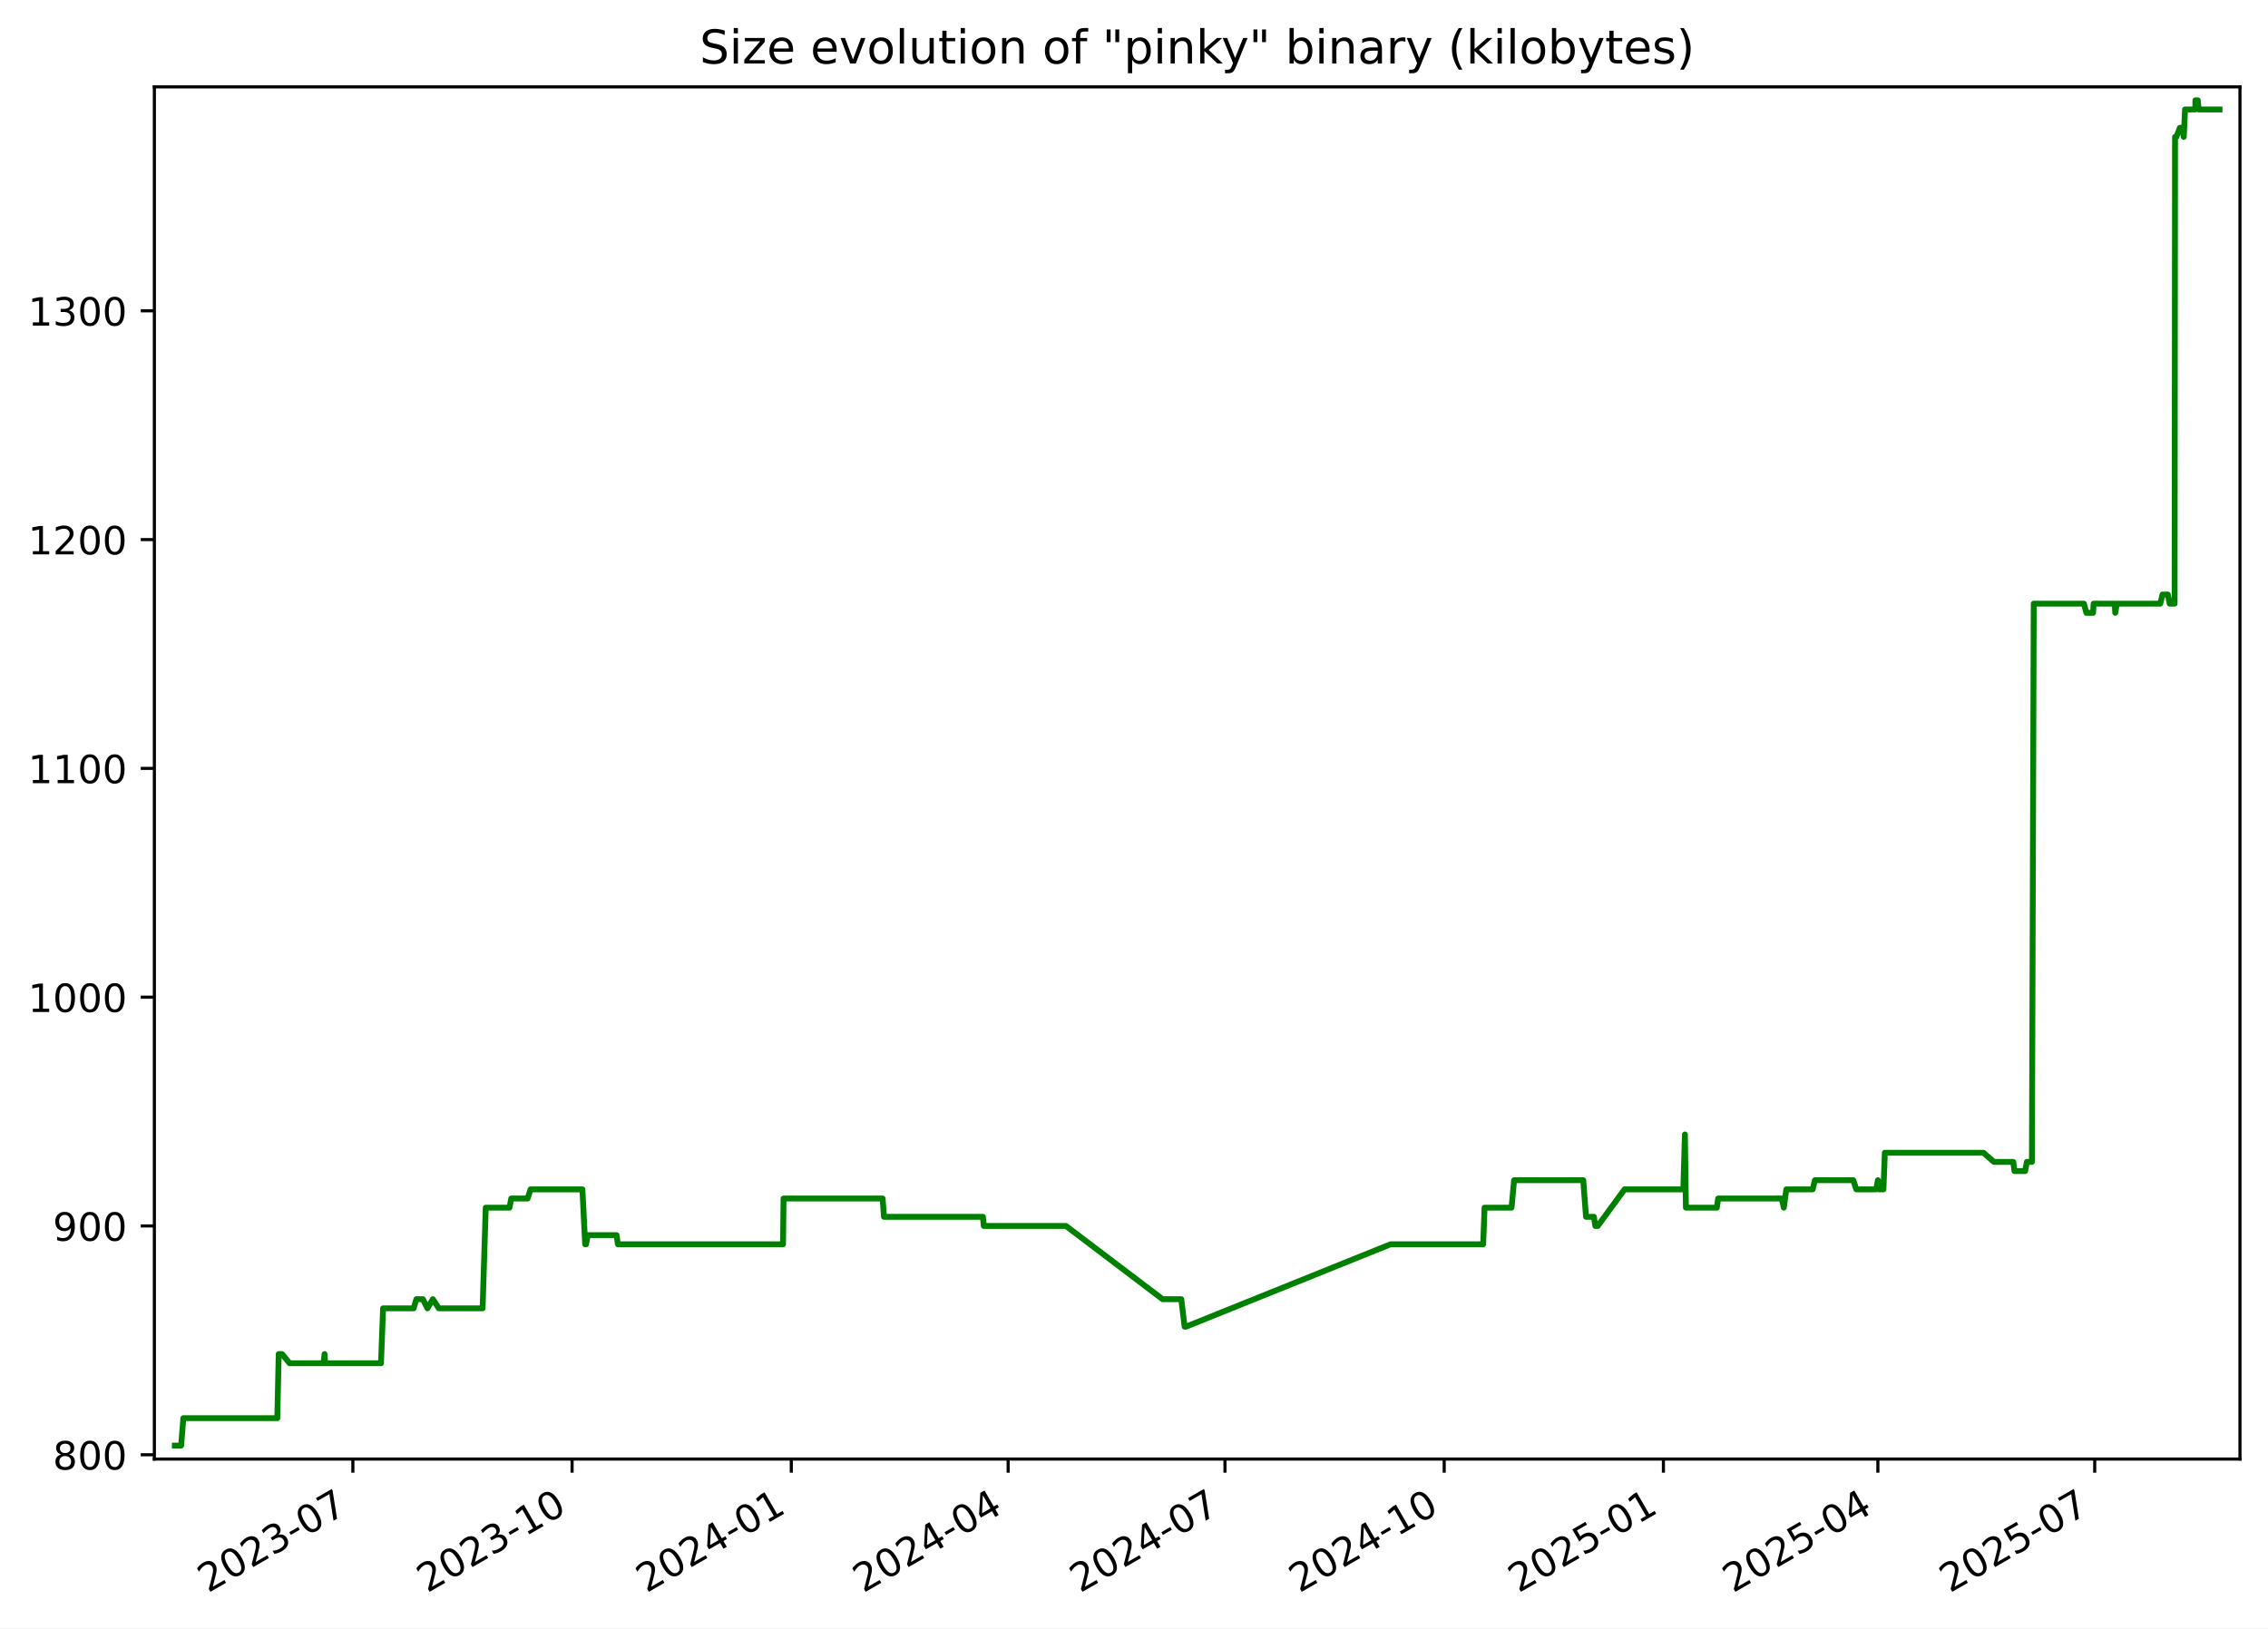
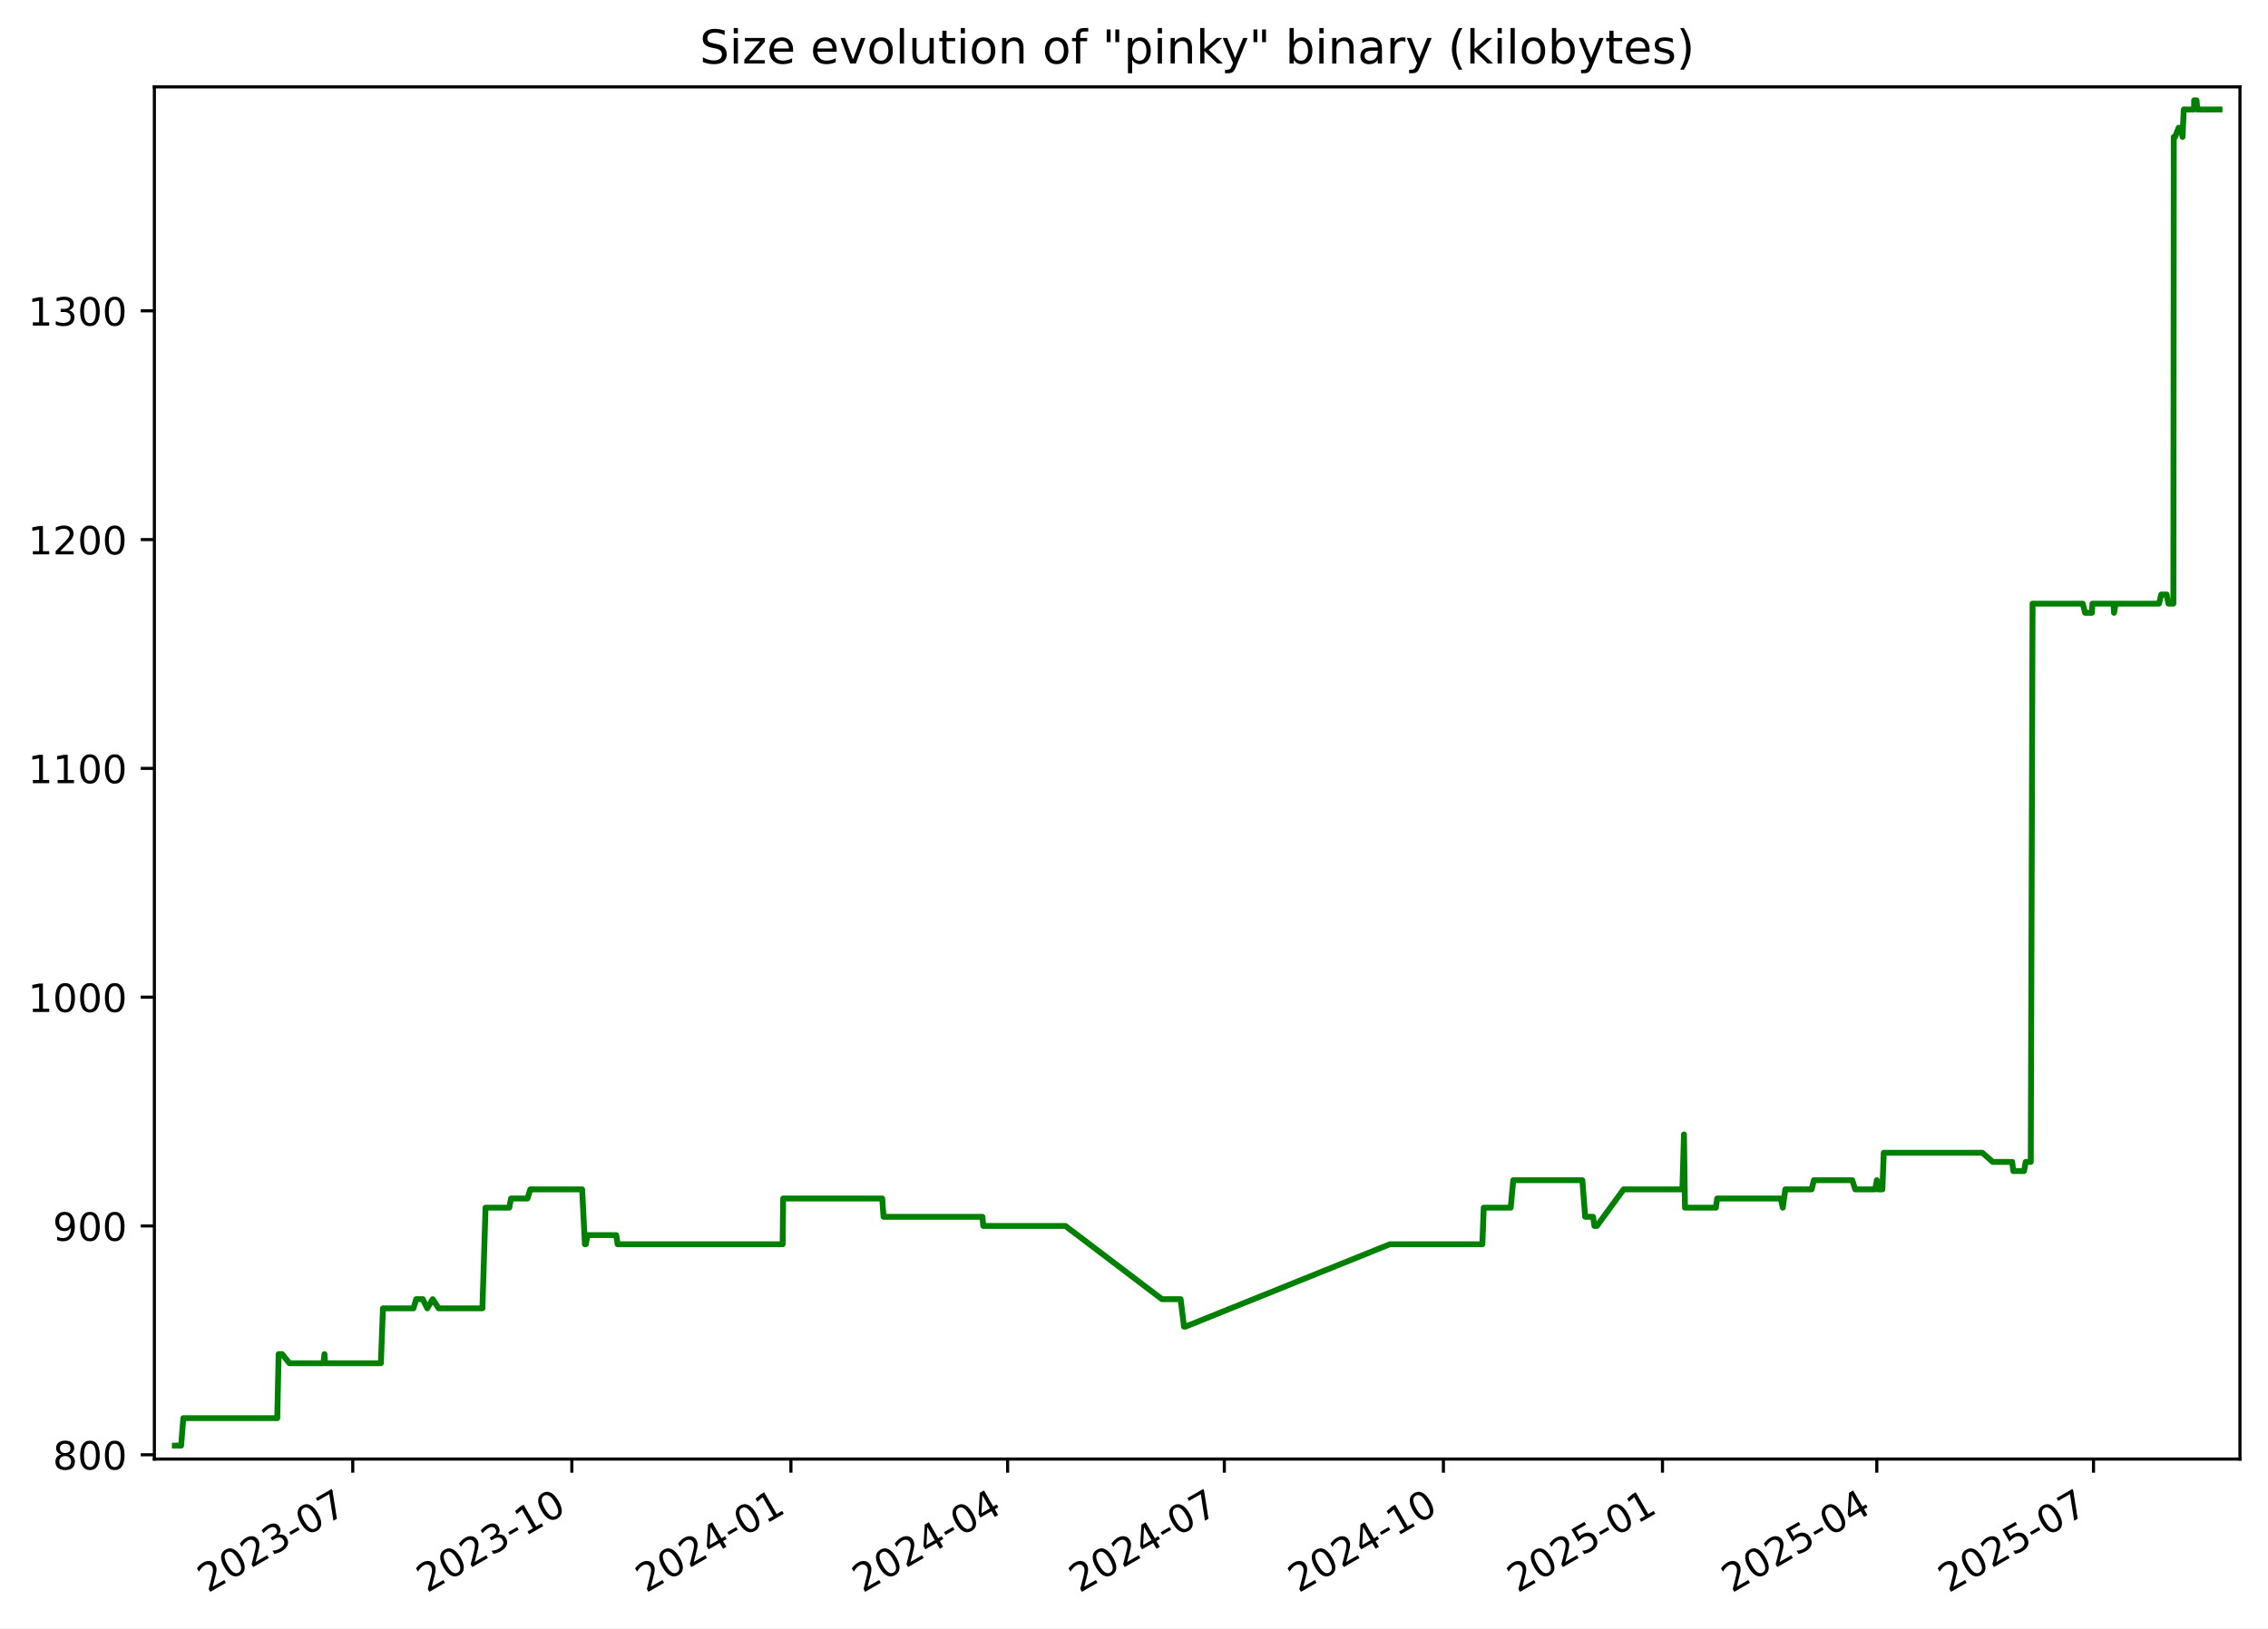
<svg xmlns="http://www.w3.org/2000/svg" xmlns:xlink="http://www.w3.org/1999/xlink" width="582.53pt" height="418.303pt" viewBox="0 0 582.53 418.303" version="1.1">
  <defs>
    <style type="text/css">*{stroke-linejoin: round; stroke-linecap: butt}</style>
  </defs>
  <g id="figure_1">
    <g id="patch_1">
      <path d="M -0 418.303  L 582.53 418.303  L 582.53 0  L -0 0  z " style="fill: #ffffff" />
    </g>
    <g id="axes_1">
      <g id="patch_2">
        <path d="M 39.65 374.83  L 575.33 374.83  L 575.33 22.318  L 39.65 22.318  z " style="fill: #ffffff" />
      </g>
      <g id="matplotlib.axis_1">
        <g id="xtick_1">
          <g id="line2d_1">
            <defs>
-               <path id="m5d01f2a202" d="M 0 0  L 0 3.5  " style="stroke: #000000; stroke-width: 0.8" />
+               <path id="mfd14430dc8" d="M 0 0  L 0 3.5  " style="stroke: #000000; stroke-width: 0.8" />
            </defs>
            <g>
-               <use xlink:href="#m5d01f2a202" x="90.632" y="374.83" style="stroke: #000000; stroke-width: 0.8" />
+               <use xlink:href="#mfd14430dc8" x="90.604" y="374.83" style="stroke: #000000; stroke-width: 0.8" />
            </g>
          </g>
          <g id="text_1">
-             <g transform="translate(53.4076 409.302) rotate(-30) scale(0.1 -0.1)">
+             <g transform="translate(53.3791 409.302) rotate(-30) scale(0.1 -0.1)">
              <defs>
                <path id="DejaVuSans-32" d="M 1228 531  L 3431 531  L 3431 0  L 469 0  L 469 531  Q 828 903 1448 1529  Q 2069 2156 2228 2338  Q 2531 2678 2651 2914  Q 2772 3150 2772 3378  Q 2772 3750 2511 3984  Q 2250 4219 1831 4219  Q 1534 4219 1204 4116  Q 875 4013 500 3803  L 500 4441  Q 881 4594 1212 4672  Q 1544 4750 1819 4750  Q 2544 4750 2975 4387  Q 3406 4025 3406 3419  Q 3406 3131 3298 2873  Q 3191 2616 2906 2266  Q 2828 2175 2409 1742  Q 1991 1309 1228 531  z " transform="scale(0.015625)" />
                <path id="DejaVuSans-30" d="M 2034 4250  Q 1547 4250 1301 3770  Q 1056 3291 1056 2328  Q 1056 1369 1301 889  Q 1547 409 2034 409  Q 2525 409 2770 889  Q 3016 1369 3016 2328  Q 3016 3291 2770 3770  Q 2525 4250 2034 4250  z M 2034 4750  Q 2819 4750 3233 4129  Q 3647 3509 3647 2328  Q 3647 1150 3233 529  Q 2819 -91 2034 -91  Q 1250 -91 836 529  Q 422 1150 422 2328  Q 422 3509 836 4129  Q 1250 4750 2034 4750  z " transform="scale(0.015625)" />
                <path id="DejaVuSans-33" d="M 2597 2516  Q 3050 2419 3304 2112  Q 3559 1806 3559 1356  Q 3559 666 3084 287  Q 2609 -91 1734 -91  Q 1441 -91 1130 -33  Q 819 25 488 141  L 488 750  Q 750 597 1062 519  Q 1375 441 1716 441  Q 2309 441 2620 675  Q 2931 909 2931 1356  Q 2931 1769 2642 2001  Q 2353 2234 1838 2234  L 1294 2234  L 1294 2753  L 1863 2753  Q 2328 2753 2575 2939  Q 2822 3125 2822 3475  Q 2822 3834 2567 4026  Q 2313 4219 1838 4219  Q 1578 4219 1281 4162  Q 984 4106 628 3988  L 628 4550  Q 988 4650 1302 4700  Q 1616 4750 1894 4750  Q 2613 4750 3031 4423  Q 3450 4097 3450 3541  Q 3450 3153 3228 2886  Q 3006 2619 2597 2516  z " transform="scale(0.015625)" />
                <path id="DejaVuSans-2d" d="M 313 2009  L 1997 2009  L 1997 1497  L 313 1497  L 313 2009  z " transform="scale(0.015625)" />
                <path id="DejaVuSans-37" d="M 525 4666  L 3525 4666  L 3525 4397  L 1831 0  L 1172 0  L 2766 4134  L 525 4134  L 525 4666  z " transform="scale(0.015625)" />
              </defs>
              <use xlink:href="#DejaVuSans-32" />
              <use xlink:href="#DejaVuSans-30" x="63.623" />
              <use xlink:href="#DejaVuSans-32" x="127.246" />
              <use xlink:href="#DejaVuSans-33" x="190.869" />
              <use xlink:href="#DejaVuSans-2d" x="254.492" />
              <use xlink:href="#DejaVuSans-30" x="290.576" />
              <use xlink:href="#DejaVuSans-37" x="354.199" />
            </g>
          </g>
        </g>
        <g id="xtick_2">
          <g id="line2d_2">
            <g>
-               <use xlink:href="#m5d01f2a202" x="146.938" y="374.83" style="stroke: #000000; stroke-width: 0.8" />
+               <use xlink:href="#mfd14430dc8" x="146.875" y="374.83" style="stroke: #000000; stroke-width: 0.8" />
            </g>
          </g>
          <g id="text_2">
-             <g transform="translate(109.7136 409.302) rotate(-30) scale(0.1 -0.1)">
+             <g transform="translate(109.6501 409.302) rotate(-30) scale(0.1 -0.1)">
              <defs>
                <path id="DejaVuSans-31" d="M 794 531  L 1825 531  L 1825 4091  L 703 3866  L 703 4441  L 1819 4666  L 2450 4666  L 2450 531  L 3481 531  L 3481 0  L 794 0  L 794 531  z " transform="scale(0.015625)" />
              </defs>
              <use xlink:href="#DejaVuSans-32" />
              <use xlink:href="#DejaVuSans-30" x="63.623" />
              <use xlink:href="#DejaVuSans-32" x="127.246" />
              <use xlink:href="#DejaVuSans-33" x="190.869" />
              <use xlink:href="#DejaVuSans-2d" x="254.492" />
              <use xlink:href="#DejaVuSans-31" x="290.576" />
              <use xlink:href="#DejaVuSans-30" x="354.199" />
            </g>
          </g>
        </g>
        <g id="xtick_3">
          <g id="line2d_3">
            <g>
-               <use xlink:href="#m5d01f2a202" x="203.244" y="374.83" style="stroke: #000000; stroke-width: 0.8" />
+               <use xlink:href="#mfd14430dc8" x="203.146" y="374.83" style="stroke: #000000; stroke-width: 0.8" />
            </g>
          </g>
          <g id="text_3">
-             <g transform="translate(166.0197 409.302) rotate(-30) scale(0.1 -0.1)">
+             <g transform="translate(165.921 409.302) rotate(-30) scale(0.1 -0.1)">
              <defs>
                <path id="DejaVuSans-34" d="M 2419 4116  L 825 1625  L 2419 1625  L 2419 4116  z M 2253 4666  L 3047 4666  L 3047 1625  L 3713 1625  L 3713 1100  L 3047 1100  L 3047 0  L 2419 0  L 2419 1100  L 313 1100  L 313 1709  L 2253 4666  z " transform="scale(0.015625)" />
              </defs>
              <use xlink:href="#DejaVuSans-32" />
              <use xlink:href="#DejaVuSans-30" x="63.623" />
              <use xlink:href="#DejaVuSans-32" x="127.246" />
              <use xlink:href="#DejaVuSans-34" x="190.869" />
              <use xlink:href="#DejaVuSans-2d" x="254.492" />
              <use xlink:href="#DejaVuSans-30" x="290.576" />
              <use xlink:href="#DejaVuSans-31" x="354.199" />
            </g>
          </g>
        </g>
        <g id="xtick_4">
          <g id="line2d_4">
            <g>
-               <use xlink:href="#m5d01f2a202" x="258.939" y="374.83" style="stroke: #000000; stroke-width: 0.8" />
+               <use xlink:href="#mfd14430dc8" x="258.805" y="374.83" style="stroke: #000000; stroke-width: 0.8" />
            </g>
          </g>
          <g id="text_4">
-             <g transform="translate(221.7137 409.302) rotate(-30) scale(0.1 -0.1)">
+             <g transform="translate(221.5803 409.302) rotate(-30) scale(0.1 -0.1)">
              <use xlink:href="#DejaVuSans-32" />
              <use xlink:href="#DejaVuSans-30" x="63.623" />
              <use xlink:href="#DejaVuSans-32" x="127.246" />
              <use xlink:href="#DejaVuSans-34" x="190.869" />
              <use xlink:href="#DejaVuSans-2d" x="254.492" />
              <use xlink:href="#DejaVuSans-30" x="290.576" />
              <use xlink:href="#DejaVuSans-34" x="354.199" />
            </g>
          </g>
        </g>
        <g id="xtick_5">
          <g id="line2d_5">
            <g>
-               <use xlink:href="#m5d01f2a202" x="314.633" y="374.83" style="stroke: #000000; stroke-width: 0.8" />
+               <use xlink:href="#mfd14430dc8" x="314.464" y="374.83" style="stroke: #000000; stroke-width: 0.8" />
            </g>
          </g>
          <g id="text_5">
-             <g transform="translate(277.4077 409.302) rotate(-30) scale(0.1 -0.1)">
+             <g transform="translate(277.2397 409.302) rotate(-30) scale(0.1 -0.1)">
              <use xlink:href="#DejaVuSans-32" />
              <use xlink:href="#DejaVuSans-30" x="63.623" />
              <use xlink:href="#DejaVuSans-32" x="127.246" />
              <use xlink:href="#DejaVuSans-34" x="190.869" />
              <use xlink:href="#DejaVuSans-2d" x="254.492" />
              <use xlink:href="#DejaVuSans-30" x="290.576" />
              <use xlink:href="#DejaVuSans-37" x="354.199" />
            </g>
          </g>
        </g>
        <g id="xtick_6">
          <g id="line2d_6">
            <g>
-               <use xlink:href="#m5d01f2a202" x="370.939" y="374.83" style="stroke: #000000; stroke-width: 0.8" />
+               <use xlink:href="#mfd14430dc8" x="370.735" y="374.83" style="stroke: #000000; stroke-width: 0.8" />
            </g>
          </g>
          <g id="text_6">
-             <g transform="translate(333.7138 409.302) rotate(-30) scale(0.1 -0.1)">
+             <g transform="translate(333.5106 409.302) rotate(-30) scale(0.1 -0.1)">
              <use xlink:href="#DejaVuSans-32" />
              <use xlink:href="#DejaVuSans-30" x="63.623" />
              <use xlink:href="#DejaVuSans-32" x="127.246" />
              <use xlink:href="#DejaVuSans-34" x="190.869" />
              <use xlink:href="#DejaVuSans-2d" x="254.492" />
              <use xlink:href="#DejaVuSans-31" x="290.576" />
              <use xlink:href="#DejaVuSans-30" x="354.199" />
            </g>
          </g>
        </g>
        <g id="xtick_7">
          <g id="line2d_7">
            <g>
-               <use xlink:href="#m5d01f2a202" x="427.245" y="374.83" style="stroke: #000000; stroke-width: 0.8" />
+               <use xlink:href="#mfd14430dc8" x="427.006" y="374.83" style="stroke: #000000; stroke-width: 0.8" />
            </g>
          </g>
          <g id="text_7">
-             <g transform="translate(390.0198 409.302) rotate(-30) scale(0.1 -0.1)">
+             <g transform="translate(389.7816 409.302) rotate(-30) scale(0.1 -0.1)">
              <defs>
                <path id="DejaVuSans-35" d="M 691 4666  L 3169 4666  L 3169 4134  L 1269 4134  L 1269 2991  Q 1406 3038 1543 3061  Q 1681 3084 1819 3084  Q 2600 3084 3056 2656  Q 3513 2228 3513 1497  Q 3513 744 3044 326  Q 2575 -91 1722 -91  Q 1428 -91 1123 -41  Q 819 9 494 109  L 494 744  Q 775 591 1075 516  Q 1375 441 1709 441  Q 2250 441 2565 725  Q 2881 1009 2881 1497  Q 2881 1984 2565 2268  Q 2250 2553 1709 2553  Q 1456 2553 1204 2497  Q 953 2441 691 2322  L 691 4666  z " transform="scale(0.015625)" />
              </defs>
              <use xlink:href="#DejaVuSans-32" />
              <use xlink:href="#DejaVuSans-30" x="63.623" />
              <use xlink:href="#DejaVuSans-32" x="127.246" />
              <use xlink:href="#DejaVuSans-35" x="190.869" />
              <use xlink:href="#DejaVuSans-2d" x="254.492" />
              <use xlink:href="#DejaVuSans-30" x="290.576" />
              <use xlink:href="#DejaVuSans-31" x="354.199" />
            </g>
          </g>
        </g>
        <g id="xtick_8">
          <g id="line2d_8">
            <g>
-               <use xlink:href="#m5d01f2a202" x="482.327" y="374.83" style="stroke: #000000; stroke-width: 0.8" />
+               <use xlink:href="#mfd14430dc8" x="482.054" y="374.83" style="stroke: #000000; stroke-width: 0.8" />
            </g>
          </g>
          <g id="text_8">
-             <g transform="translate(445.1018 409.302) rotate(-30) scale(0.1 -0.1)">
+             <g transform="translate(444.8292 409.302) rotate(-30) scale(0.1 -0.1)">
              <use xlink:href="#DejaVuSans-32" />
              <use xlink:href="#DejaVuSans-30" x="63.623" />
              <use xlink:href="#DejaVuSans-32" x="127.246" />
              <use xlink:href="#DejaVuSans-35" x="190.869" />
              <use xlink:href="#DejaVuSans-2d" x="254.492" />
              <use xlink:href="#DejaVuSans-30" x="290.576" />
              <use xlink:href="#DejaVuSans-34" x="354.199" />
            </g>
          </g>
        </g>
        <g id="xtick_9">
          <g id="line2d_9">
            <g>
-               <use xlink:href="#m5d01f2a202" x="538.021" y="374.83" style="stroke: #000000; stroke-width: 0.8" />
+               <use xlink:href="#mfd14430dc8" x="537.713" y="374.83" style="stroke: #000000; stroke-width: 0.8" />
            </g>
          </g>
          <g id="text_9">
-             <g transform="translate(500.7958 409.302) rotate(-30) scale(0.1 -0.1)">
+             <g transform="translate(500.4886 409.302) rotate(-30) scale(0.1 -0.1)">
              <use xlink:href="#DejaVuSans-32" />
              <use xlink:href="#DejaVuSans-30" x="63.623" />
              <use xlink:href="#DejaVuSans-32" x="127.246" />
              <use xlink:href="#DejaVuSans-35" x="190.869" />
              <use xlink:href="#DejaVuSans-2d" x="254.492" />
              <use xlink:href="#DejaVuSans-30" x="290.576" />
              <use xlink:href="#DejaVuSans-37" x="354.199" />
            </g>
          </g>
        </g>
      </g>
      <g id="matplotlib.axis_2">
        <g id="ytick_1">
          <g id="line2d_10">
            <defs>
-               <path id="m6bca7068f1" d="M 0 0  L -3.5 0  " style="stroke: #000000; stroke-width: 0.8" />
+               <path id="mcfe5b9629d" d="M 0 0  L -3.5 0  " style="stroke: #000000; stroke-width: 0.8" />
            </defs>
            <g>
-               <use xlink:href="#m6bca7068f1" x="39.65" y="373.725" style="stroke: #000000; stroke-width: 0.8" />
+               <use xlink:href="#mcfe5b9629d" x="39.65" y="373.725" style="stroke: #000000; stroke-width: 0.8" />
            </g>
          </g>
          <g id="text_10">
            <g transform="translate(13.5625 377.5244) scale(0.1 -0.1)">
              <defs>
                <path id="DejaVuSans-38" d="M 2034 2216  Q 1584 2216 1326 1975  Q 1069 1734 1069 1313  Q 1069 891 1326 650  Q 1584 409 2034 409  Q 2484 409 2743 651  Q 3003 894 3003 1313  Q 3003 1734 2745 1975  Q 2488 2216 2034 2216  z M 1403 2484  Q 997 2584 770 2862  Q 544 3141 544 3541  Q 544 4100 942 4425  Q 1341 4750 2034 4750  Q 2731 4750 3128 4425  Q 3525 4100 3525 3541  Q 3525 3141 3298 2862  Q 3072 2584 2669 2484  Q 3125 2378 3379 2068  Q 3634 1759 3634 1313  Q 3634 634 3220 271  Q 2806 -91 2034 -91  Q 1263 -91 848 271  Q 434 634 434 1313  Q 434 1759 690 2068  Q 947 2378 1403 2484  z M 1172 3481  Q 1172 3119 1398 2916  Q 1625 2713 2034 2713  Q 2441 2713 2670 2916  Q 2900 3119 2900 3481  Q 2900 3844 2670 4047  Q 2441 4250 2034 4250  Q 1625 4250 1398 4047  Q 1172 3844 1172 3481  z " transform="scale(0.015625)" />
              </defs>
              <use xlink:href="#DejaVuSans-38" />
              <use xlink:href="#DejaVuSans-30" x="63.623" />
              <use xlink:href="#DejaVuSans-30" x="127.246" />
            </g>
          </g>
        </g>
        <g id="ytick_2">
          <g id="line2d_11">
            <g>
-               <use xlink:href="#m6bca7068f1" x="39.65" y="314.95" style="stroke: #000000; stroke-width: 0.8" />
+               <use xlink:href="#mcfe5b9629d" x="39.65" y="314.95" style="stroke: #000000; stroke-width: 0.8" />
            </g>
          </g>
          <g id="text_11">
            <g transform="translate(13.5625 318.7489) scale(0.1 -0.1)">
              <defs>
                <path id="DejaVuSans-39" d="M 703 97  L 703 672  Q 941 559 1184 500  Q 1428 441 1663 441  Q 2288 441 2617 861  Q 2947 1281 2994 2138  Q 2813 1869 2534 1725  Q 2256 1581 1919 1581  Q 1219 1581 811 2004  Q 403 2428 403 3163  Q 403 3881 828 4315  Q 1253 4750 1959 4750  Q 2769 4750 3195 4129  Q 3622 3509 3622 2328  Q 3622 1225 3098 567  Q 2575 -91 1691 -91  Q 1453 -91 1209 -44  Q 966 3 703 97  z M 1959 2075  Q 2384 2075 2632 2365  Q 2881 2656 2881 3163  Q 2881 3666 2632 3958  Q 2384 4250 1959 4250  Q 1534 4250 1286 3958  Q 1038 3666 1038 3163  Q 1038 2656 1286 2365  Q 1534 2075 1959 2075  z " transform="scale(0.015625)" />
              </defs>
              <use xlink:href="#DejaVuSans-39" />
              <use xlink:href="#DejaVuSans-30" x="63.623" />
              <use xlink:href="#DejaVuSans-30" x="127.246" />
            </g>
          </g>
        </g>
        <g id="ytick_3">
          <g id="line2d_12">
            <g>
-               <use xlink:href="#m6bca7068f1" x="39.65" y="256.174" style="stroke: #000000; stroke-width: 0.8" />
+               <use xlink:href="#mcfe5b9629d" x="39.65" y="256.174" style="stroke: #000000; stroke-width: 0.8" />
            </g>
          </g>
          <g id="text_12">
            <g transform="translate(7.2 259.9733) scale(0.1 -0.1)">
              <use xlink:href="#DejaVuSans-31" />
              <use xlink:href="#DejaVuSans-30" x="63.623" />
              <use xlink:href="#DejaVuSans-30" x="127.246" />
              <use xlink:href="#DejaVuSans-30" x="190.869" />
            </g>
          </g>
        </g>
        <g id="ytick_4">
          <g id="line2d_13">
            <g>
-               <use xlink:href="#m6bca7068f1" x="39.65" y="197.399" style="stroke: #000000; stroke-width: 0.8" />
+               <use xlink:href="#mcfe5b9629d" x="39.65" y="197.399" style="stroke: #000000; stroke-width: 0.8" />
            </g>
          </g>
          <g id="text_13">
            <g transform="translate(7.2 201.1978) scale(0.1 -0.1)">
              <use xlink:href="#DejaVuSans-31" />
              <use xlink:href="#DejaVuSans-31" x="63.623" />
              <use xlink:href="#DejaVuSans-30" x="127.246" />
              <use xlink:href="#DejaVuSans-30" x="190.869" />
            </g>
          </g>
        </g>
        <g id="ytick_5">
          <g id="line2d_14">
            <g>
-               <use xlink:href="#m6bca7068f1" x="39.65" y="138.623" style="stroke: #000000; stroke-width: 0.8" />
+               <use xlink:href="#mcfe5b9629d" x="39.65" y="138.623" style="stroke: #000000; stroke-width: 0.8" />
            </g>
          </g>
          <g id="text_14">
            <g transform="translate(7.2 142.4223) scale(0.1 -0.1)">
              <use xlink:href="#DejaVuSans-31" />
              <use xlink:href="#DejaVuSans-32" x="63.623" />
              <use xlink:href="#DejaVuSans-30" x="127.246" />
              <use xlink:href="#DejaVuSans-30" x="190.869" />
            </g>
          </g>
        </g>
        <g id="ytick_6">
          <g id="line2d_15">
            <g>
-               <use xlink:href="#m6bca7068f1" x="39.65" y="79.848" style="stroke: #000000; stroke-width: 0.8" />
+               <use xlink:href="#mcfe5b9629d" x="39.65" y="79.848" style="stroke: #000000; stroke-width: 0.8" />
            </g>
          </g>
          <g id="text_15">
            <g transform="translate(7.2 83.64681) scale(0.1 -0.1)">
              <use xlink:href="#DejaVuSans-31" />
              <use xlink:href="#DejaVuSans-33" x="63.623" />
              <use xlink:href="#DejaVuSans-30" x="127.246" />
              <use xlink:href="#DejaVuSans-30" x="190.869" />
            </g>
          </g>
        </g>
      </g>
      <g id="line2d_16">
-         <path d="M 44.902 371.374  L 46.522 371.374  L 47.089 364.321  L 71.227 364.321  L 71.585 347.864  L 72.46 347.864  L 74.368 350.215  L 83.099 350.215  L 83.359 347.864  L 83.514 350.215  L 97.86 350.215  L 98.393 336.109  L 106.244 336.109  L 106.939 333.758  L 108.613 333.758  L 109.786 336.109  L 111.174 333.758  L 112.711 336.109  L 123.956 336.109  L 124.762 310.248  L 130.861 310.248  L 131.31 307.897  L 135.519 307.897  L 136.267 305.546  L 149.589 305.546  L 150.298 319.652  L 150.531 319.652  L 150.961 317.301  L 158.355 317.301  L 158.714 319.652  L 201.121 319.652  L 201.253 307.897  L 226.707 307.897  L 227.05 312.599  L 252.463 312.599  L 252.68 314.95  L 273.799 314.95  L 298.605 333.758  L 303.405 333.758  L 304.267 340.811  L 304.64 340.811  L 357.159 319.652  L 380.949 319.652  L 381.305 310.248  L 388.233 310.248  L 388.895 303.195  L 406.651 303.195  L 407.37 312.599  L 409.397 312.599  L 409.76 314.95  L 410.383 314.95  L 417.257 305.546  L 432.358 305.546  L 432.766 291.439  L 433.023 310.248  L 440.966 310.248  L 441.293 307.897  L 457.638 307.897  L 458.169 310.248  L 458.812 305.546  L 465.58 305.546  L 466.156 303.195  L 476.012 303.195  L 476.786 305.546  L 481.896 305.546  L 482.337 303.195  L 482.609 305.546  L 483.758 305.546  L 484.119 296.141  L 509.453 296.141  L 512.127 298.492  L 517.113 298.492  L 517.407 300.844  L 520.152 300.844  L 520.595 298.492  L 521.894 298.492  L 522.359 155.08  L 535.249 155.08  L 535.874 157.431  L 537.6 157.431  L 537.743 155.08  L 543.169 155.08  L 543.291 157.431  L 543.712 155.08  L 554.86 155.08  L 555.438 152.729  L 556.801 152.729  L 557.275 155.08  L 558.546 155.08  L 558.655 35.178  L 558.985 35.178  L 559.898 32.827  L 560.499 32.827  L 560.896 35.178  L 561.219 28.125  L 563.863 28.125  L 563.883 25.774  L 564.503 25.774  L 564.712 28.125  L 570.078 28.125  L 570.078 28.125  " clip-path="url(#pa80f8bb0e9)" style="fill: none; stroke: #008000; stroke-width: 1.5; stroke-linecap: square" />
+         <path d="M 44.902 371.374  L 46.521 371.374  L 47.087 364.321  L 71.211 364.321  L 71.569 347.864  L 72.443 347.864  L 74.349 350.215  L 83.075 350.215  L 83.335 347.864  L 83.49 350.215  L 97.827 350.215  L 98.36 336.109  L 106.206 336.109  L 106.9 333.758  L 108.574 333.758  L 109.746 336.109  L 111.133 333.758  L 112.669 336.109  L 123.907 336.109  L 124.712 310.248  L 130.807 310.248  L 131.256 307.897  L 135.463 307.897  L 136.21 305.546  L 149.523 305.546  L 150.233 319.652  L 150.465 319.652  L 150.895 317.301  L 158.284 317.301  L 158.643 319.652  L 201.023 319.652  L 201.155 307.897  L 226.593 307.897  L 226.937 312.599  L 252.334 312.599  L 252.551 314.95  L 273.656 314.95  L 298.447 333.758  L 303.244 333.758  L 304.106 340.811  L 304.478 340.811  L 356.964 319.652  L 380.74 319.652  L 381.096 310.248  L 388.02 310.248  L 388.681 303.195  L 406.426 303.195  L 407.144 312.599  L 409.169 312.599  L 409.533 314.95  L 410.155 314.95  L 417.025 305.546  L 432.117 305.546  L 432.525 291.439  L 432.781 310.248  L 440.719 310.248  L 441.046 307.897  L 457.381 307.897  L 457.911 310.248  L 458.554 305.546  L 465.318 305.546  L 465.894 303.195  L 475.744 303.195  L 476.517 305.546  L 481.624 305.546  L 482.064 303.195  L 482.336 305.546  L 483.485 305.546  L 483.845 296.141  L 509.164 296.141  L 511.836 298.492  L 516.819 298.492  L 517.113 300.844  L 519.856 300.844  L 520.299 298.492  L 521.597 298.492  L 522.061 155.08  L 534.944 155.08  L 535.568 157.431  L 537.293 157.431  L 537.436 155.08  L 542.858 155.08  L 542.981 157.431  L 543.401 155.08  L 554.542 155.08  L 555.12 152.729  L 556.482 152.729  L 556.956 155.08  L 558.226 155.08  L 558.335 35.178  L 558.665 35.178  L 559.577 32.827  L 560.177 32.827  L 560.575 35.178  L 560.897 28.125  L 563.54 28.125  L 563.56 25.774  L 564.179 25.774  L 564.388 28.125  L 570.078 28.125  L 570.078 28.125  " clip-path="url(#p5cefdb5a33)" style="fill: none; stroke: #008000; stroke-width: 1.5; stroke-linecap: square" />
      </g>
      <g id="patch_3">
        <path d="M 39.65 374.83  L 39.65 22.318  " style="fill: none; stroke: #000000; stroke-width: 0.8; stroke-linejoin: miter; stroke-linecap: square" />
      </g>
      <g id="patch_4">
        <path d="M 575.33 374.83  L 575.33 22.318  " style="fill: none; stroke: #000000; stroke-width: 0.8; stroke-linejoin: miter; stroke-linecap: square" />
      </g>
      <g id="patch_5">
        <path d="M 39.65 374.83  L 575.33 374.83  " style="fill: none; stroke: #000000; stroke-width: 0.8; stroke-linejoin: miter; stroke-linecap: square" />
      </g>
      <g id="patch_6">
        <path d="M 39.65 22.318  L 575.33 22.318  " style="fill: none; stroke: #000000; stroke-width: 0.8; stroke-linejoin: miter; stroke-linecap: square" />
      </g>
      <g id="text_16">
        <g transform="translate(179.7078 16.31812) scale(0.12 -0.12)">
          <defs>
            <path id="DejaVuSans-53" d="M 3425 4513  L 3425 3897  Q 3066 4069 2747 4153  Q 2428 4238 2131 4238  Q 1616 4238 1336 4038  Q 1056 3838 1056 3469  Q 1056 3159 1242 3001  Q 1428 2844 1947 2747  L 2328 2669  Q 3034 2534 3370 2195  Q 3706 1856 3706 1288  Q 3706 609 3251 259  Q 2797 -91 1919 -91  Q 1588 -91 1214 -16  Q 841 59 441 206  L 441 856  Q 825 641 1194 531  Q 1563 422 1919 422  Q 2459 422 2753 634  Q 3047 847 3047 1241  Q 3047 1584 2836 1778  Q 2625 1972 2144 2069  L 1759 2144  Q 1053 2284 737 2584  Q 422 2884 422 3419  Q 422 4038 858 4394  Q 1294 4750 2059 4750  Q 2388 4750 2728 4690  Q 3069 4631 3425 4513  z " transform="scale(0.015625)" />
            <path id="DejaVuSans-69" d="M 603 3500  L 1178 3500  L 1178 0  L 603 0  L 603 3500  z M 603 4863  L 1178 4863  L 1178 4134  L 603 4134  L 603 4863  z " transform="scale(0.015625)" />
            <path id="DejaVuSans-7a" d="M 353 3500  L 3084 3500  L 3084 2975  L 922 459  L 3084 459  L 3084 0  L 275 0  L 275 525  L 2438 3041  L 353 3041  L 353 3500  z " transform="scale(0.015625)" />
            <path id="DejaVuSans-65" d="M 3597 1894  L 3597 1613  L 953 1613  Q 991 1019 1311 708  Q 1631 397 2203 397  Q 2534 397 2845 478  Q 3156 559 3463 722  L 3463 178  Q 3153 47 2828 -22  Q 2503 -91 2169 -91  Q 1331 -91 842 396  Q 353 884 353 1716  Q 353 2575 817 3079  Q 1281 3584 2069 3584  Q 2775 3584 3186 3129  Q 3597 2675 3597 1894  z M 3022 2063  Q 3016 2534 2758 2815  Q 2500 3097 2075 3097  Q 1594 3097 1305 2825  Q 1016 2553 972 2059  L 3022 2063  z " transform="scale(0.015625)" />
            <path id="DejaVuSans-20" transform="scale(0.015625)" />
            <path id="DejaVuSans-76" d="M 191 3500  L 800 3500  L 1894 563  L 2988 3500  L 3597 3500  L 2284 0  L 1503 0  L 191 3500  z " transform="scale(0.015625)" />
            <path id="DejaVuSans-6f" d="M 1959 3097  Q 1497 3097 1228 2736  Q 959 2375 959 1747  Q 959 1119 1226 758  Q 1494 397 1959 397  Q 2419 397 2687 759  Q 2956 1122 2956 1747  Q 2956 2369 2687 2733  Q 2419 3097 1959 3097  z M 1959 3584  Q 2709 3584 3137 3096  Q 3566 2609 3566 1747  Q 3566 888 3137 398  Q 2709 -91 1959 -91  Q 1206 -91 779 398  Q 353 888 353 1747  Q 353 2609 779 3096  Q 1206 3584 1959 3584  z " transform="scale(0.015625)" />
            <path id="DejaVuSans-6c" d="M 603 4863  L 1178 4863  L 1178 0  L 603 0  L 603 4863  z " transform="scale(0.015625)" />
            <path id="DejaVuSans-75" d="M 544 1381  L 544 3500  L 1119 3500  L 1119 1403  Q 1119 906 1312 657  Q 1506 409 1894 409  Q 2359 409 2629 706  Q 2900 1003 2900 1516  L 2900 3500  L 3475 3500  L 3475 0  L 2900 0  L 2900 538  Q 2691 219 2414 64  Q 2138 -91 1772 -91  Q 1169 -91 856 284  Q 544 659 544 1381  z M 1991 3584  L 1991 3584  z " transform="scale(0.015625)" />
            <path id="DejaVuSans-74" d="M 1172 4494  L 1172 3500  L 2356 3500  L 2356 3053  L 1172 3053  L 1172 1153  Q 1172 725 1289 603  Q 1406 481 1766 481  L 2356 481  L 2356 0  L 1766 0  Q 1100 0 847 248  Q 594 497 594 1153  L 594 3053  L 172 3053  L 172 3500  L 594 3500  L 594 4494  L 1172 4494  z " transform="scale(0.015625)" />
            <path id="DejaVuSans-6e" d="M 3513 2113  L 3513 0  L 2938 0  L 2938 2094  Q 2938 2591 2744 2837  Q 2550 3084 2163 3084  Q 1697 3084 1428 2787  Q 1159 2491 1159 1978  L 1159 0  L 581 0  L 581 3500  L 1159 3500  L 1159 2956  Q 1366 3272 1645 3428  Q 1925 3584 2291 3584  Q 2894 3584 3203 3211  Q 3513 2838 3513 2113  z " transform="scale(0.015625)" />
            <path id="DejaVuSans-66" d="M 2375 4863  L 2375 4384  L 1825 4384  Q 1516 4384 1395 4259  Q 1275 4134 1275 3809  L 1275 3500  L 2222 3500  L 2222 3053  L 1275 3053  L 1275 0  L 697 0  L 697 3053  L 147 3053  L 147 3500  L 697 3500  L 697 3744  Q 697 4328 969 4595  Q 1241 4863 1831 4863  L 2375 4863  z " transform="scale(0.015625)" />
            <path id="DejaVuSans-22" d="M 1147 4666  L 1147 2931  L 616 2931  L 616 4666  L 1147 4666  z M 2328 4666  L 2328 2931  L 1797 2931  L 1797 4666  L 2328 4666  z " transform="scale(0.015625)" />
            <path id="DejaVuSans-70" d="M 1159 525  L 1159 -1331  L 581 -1331  L 581 3500  L 1159 3500  L 1159 2969  Q 1341 3281 1617 3432  Q 1894 3584 2278 3584  Q 2916 3584 3314 3078  Q 3713 2572 3713 1747  Q 3713 922 3314 415  Q 2916 -91 2278 -91  Q 1894 -91 1617 61  Q 1341 213 1159 525  z M 3116 1747  Q 3116 2381 2855 2742  Q 2594 3103 2138 3103  Q 1681 3103 1420 2742  Q 1159 2381 1159 1747  Q 1159 1113 1420 752  Q 1681 391 2138 391  Q 2594 391 2855 752  Q 3116 1113 3116 1747  z " transform="scale(0.015625)" />
            <path id="DejaVuSans-6b" d="M 581 4863  L 1159 4863  L 1159 1991  L 2875 3500  L 3609 3500  L 1753 1863  L 3688 0  L 2938 0  L 1159 1709  L 1159 0  L 581 0  L 581 4863  z " transform="scale(0.015625)" />
            <path id="DejaVuSans-79" d="M 2059 -325  Q 1816 -950 1584 -1140  Q 1353 -1331 966 -1331  L 506 -1331  L 506 -850  L 844 -850  Q 1081 -850 1212 -737  Q 1344 -625 1503 -206  L 1606 56  L 191 3500  L 800 3500  L 1894 763  L 2988 3500  L 3597 3500  L 2059 -325  z " transform="scale(0.015625)" />
            <path id="DejaVuSans-62" d="M 3116 1747  Q 3116 2381 2855 2742  Q 2594 3103 2138 3103  Q 1681 3103 1420 2742  Q 1159 2381 1159 1747  Q 1159 1113 1420 752  Q 1681 391 2138 391  Q 2594 391 2855 752  Q 3116 1113 3116 1747  z M 1159 2969  Q 1341 3281 1617 3432  Q 1894 3584 2278 3584  Q 2916 3584 3314 3078  Q 3713 2572 3713 1747  Q 3713 922 3314 415  Q 2916 -91 2278 -91  Q 1894 -91 1617 61  Q 1341 213 1159 525  L 1159 0  L 581 0  L 581 4863  L 1159 4863  L 1159 2969  z " transform="scale(0.015625)" />
            <path id="DejaVuSans-61" d="M 2194 1759  Q 1497 1759 1228 1600  Q 959 1441 959 1056  Q 959 750 1161 570  Q 1363 391 1709 391  Q 2188 391 2477 730  Q 2766 1069 2766 1631  L 2766 1759  L 2194 1759  z M 3341 1997  L 3341 0  L 2766 0  L 2766 531  Q 2569 213 2275 61  Q 1981 -91 1556 -91  Q 1019 -91 701 211  Q 384 513 384 1019  Q 384 1609 779 1909  Q 1175 2209 1959 2209  L 2766 2209  L 2766 2266  Q 2766 2663 2505 2880  Q 2244 3097 1772 3097  Q 1472 3097 1187 3025  Q 903 2953 641 2809  L 641 3341  Q 956 3463 1253 3523  Q 1550 3584 1831 3584  Q 2591 3584 2966 3190  Q 3341 2797 3341 1997  z " transform="scale(0.015625)" />
            <path id="DejaVuSans-72" d="M 2631 2963  Q 2534 3019 2420 3045  Q 2306 3072 2169 3072  Q 1681 3072 1420 2755  Q 1159 2438 1159 1844  L 1159 0  L 581 0  L 581 3500  L 1159 3500  L 1159 2956  Q 1341 3275 1631 3429  Q 1922 3584 2338 3584  Q 2397 3584 2469 3576  Q 2541 3569 2628 3553  L 2631 2963  z " transform="scale(0.015625)" />
            <path id="DejaVuSans-28" d="M 1984 4856  Q 1566 4138 1362 3434  Q 1159 2731 1159 2009  Q 1159 1288 1364 580  Q 1569 -128 1984 -844  L 1484 -844  Q 1016 -109 783 600  Q 550 1309 550 2009  Q 550 2706 781 3412  Q 1013 4119 1484 4856  L 1984 4856  z " transform="scale(0.015625)" />
            <path id="DejaVuSans-73" d="M 2834 3397  L 2834 2853  Q 2591 2978 2328 3040  Q 2066 3103 1784 3103  Q 1356 3103 1142 2972  Q 928 2841 928 2578  Q 928 2378 1081 2264  Q 1234 2150 1697 2047  L 1894 2003  Q 2506 1872 2764 1633  Q 3022 1394 3022 966  Q 3022 478 2636 193  Q 2250 -91 1575 -91  Q 1294 -91 989 -36  Q 684 19 347 128  L 347 722  Q 666 556 975 473  Q 1284 391 1588 391  Q 1994 391 2212 530  Q 2431 669 2431 922  Q 2431 1156 2273 1281  Q 2116 1406 1581 1522  L 1381 1569  Q 847 1681 609 1914  Q 372 2147 372 2553  Q 372 3047 722 3315  Q 1072 3584 1716 3584  Q 2034 3584 2315 3537  Q 2597 3491 2834 3397  z " transform="scale(0.015625)" />
            <path id="DejaVuSans-29" d="M 513 4856  L 1013 4856  Q 1481 4119 1714 3412  Q 1947 2706 1947 2009  Q 1947 1309 1714 600  Q 1481 -109 1013 -844  L 513 -844  Q 928 -128 1133 580  Q 1338 1288 1338 2009  Q 1338 2731 1133 3434  Q 928 4138 513 4856  z " transform="scale(0.015625)" />
          </defs>
          <use xlink:href="#DejaVuSans-53" />
          <use xlink:href="#DejaVuSans-69" x="63.477" />
          <use xlink:href="#DejaVuSans-7a" x="91.26" />
          <use xlink:href="#DejaVuSans-65" x="143.75" />
          <use xlink:href="#DejaVuSans-20" x="205.273" />
          <use xlink:href="#DejaVuSans-65" x="237.061" />
          <use xlink:href="#DejaVuSans-76" x="298.584" />
          <use xlink:href="#DejaVuSans-6f" x="357.764" />
          <use xlink:href="#DejaVuSans-6c" x="418.945" />
          <use xlink:href="#DejaVuSans-75" x="446.729" />
          <use xlink:href="#DejaVuSans-74" x="510.107" />
          <use xlink:href="#DejaVuSans-69" x="549.316" />
          <use xlink:href="#DejaVuSans-6f" x="577.1" />
          <use xlink:href="#DejaVuSans-6e" x="638.281" />
          <use xlink:href="#DejaVuSans-20" x="701.66" />
          <use xlink:href="#DejaVuSans-6f" x="733.447" />
          <use xlink:href="#DejaVuSans-66" x="794.629" />
          <use xlink:href="#DejaVuSans-20" x="829.834" />
          <use xlink:href="#DejaVuSans-22" x="861.621" />
          <use xlink:href="#DejaVuSans-70" x="907.617" />
          <use xlink:href="#DejaVuSans-69" x="971.094" />
          <use xlink:href="#DejaVuSans-6e" x="998.877" />
          <use xlink:href="#DejaVuSans-6b" x="1062.256" />
          <use xlink:href="#DejaVuSans-79" x="1116.541" />
          <use xlink:href="#DejaVuSans-22" x="1175.721" />
          <use xlink:href="#DejaVuSans-20" x="1221.717" />
          <use xlink:href="#DejaVuSans-62" x="1253.504" />
          <use xlink:href="#DejaVuSans-69" x="1316.98" />
          <use xlink:href="#DejaVuSans-6e" x="1344.764" />
          <use xlink:href="#DejaVuSans-61" x="1408.143" />
          <use xlink:href="#DejaVuSans-72" x="1469.422" />
          <use xlink:href="#DejaVuSans-79" x="1510.535" />
          <use xlink:href="#DejaVuSans-20" x="1569.715" />
          <use xlink:href="#DejaVuSans-28" x="1601.502" />
          <use xlink:href="#DejaVuSans-6b" x="1640.516" />
          <use xlink:href="#DejaVuSans-69" x="1698.426" />
          <use xlink:href="#DejaVuSans-6c" x="1726.209" />
          <use xlink:href="#DejaVuSans-6f" x="1753.992" />
          <use xlink:href="#DejaVuSans-62" x="1815.174" />
          <use xlink:href="#DejaVuSans-79" x="1878.65" />
          <use xlink:href="#DejaVuSans-74" x="1937.83" />
          <use xlink:href="#DejaVuSans-65" x="1977.039" />
          <use xlink:href="#DejaVuSans-73" x="2038.562" />
          <use xlink:href="#DejaVuSans-29" x="2090.662" />
        </g>
      </g>
    </g>
  </g>
  <defs>
-     <clipPath id="pa80f8bb0e9">
+     <clipPath id="p5cefdb5a33">
      <rect x="39.65" y="22.318" width="535.68" height="352.512" />
    </clipPath>
  </defs>
</svg>
